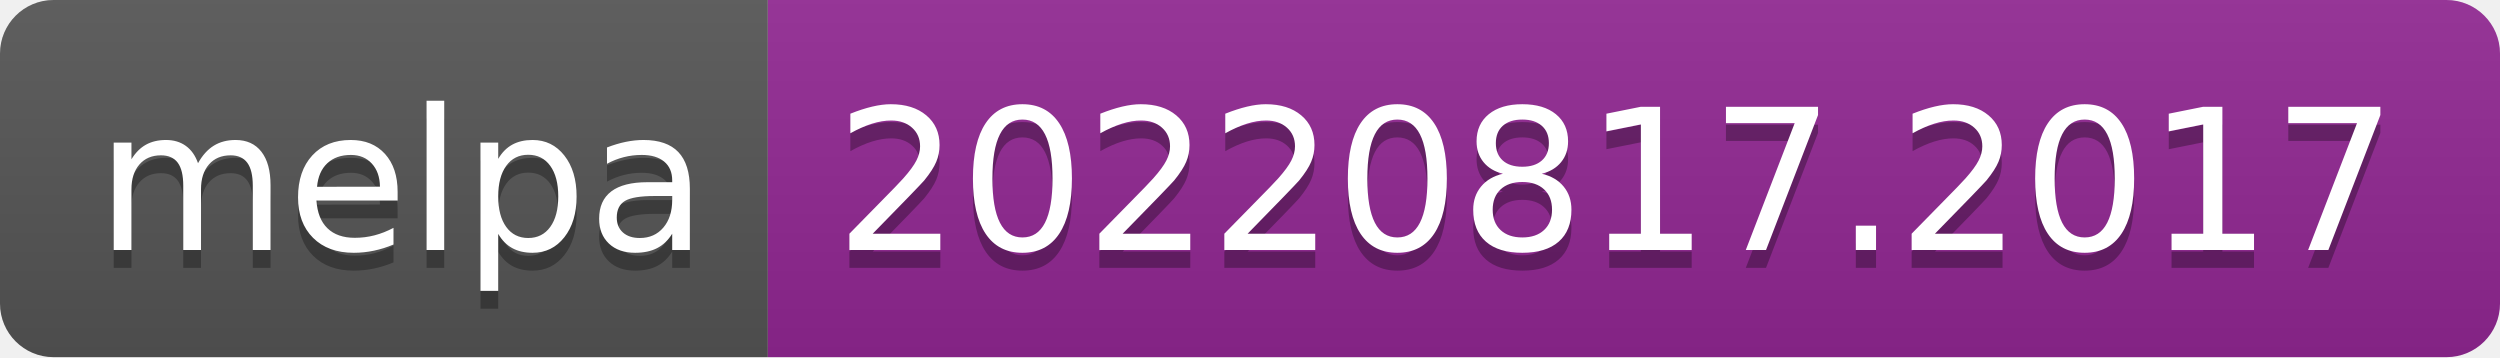
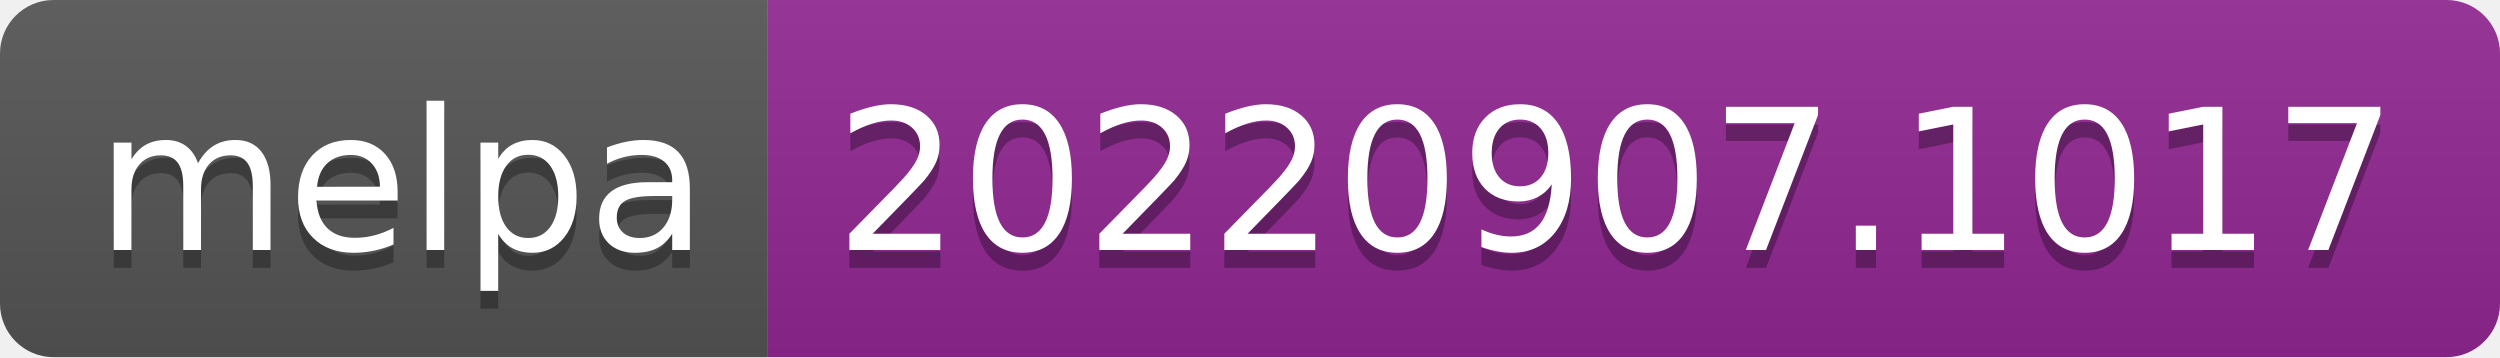
- <svg xmlns="http://www.w3.org/2000/svg" width="140" height="20" role="img" aria-label="melpa: 20220817.2017">
+ <svg xmlns="http://www.w3.org/2000/svg" width="140" height="20" role="img" aria-label="melpa: 20220907.1017">
  <linearGradient id="s" x2="0" y2="100%">
    <stop offset="0" stop-color="#bbb" stop-opacity=".1" />
    <stop offset="1" stop-opacity=".1" />
  </linearGradient>
  <clipPath id="r">
    <rect width="140" height="20" rx="3" fill="#fff" />
  </clipPath>
  <g clip-path="url(#r)">
    <rect width="43" height="20" fill="#555" />
    <rect x="43" width="97" height="20" fill="#922793" />
    <rect width="140" height="20" fill="url(#s)" />
  </g>
  <g fill="#fff" text-anchor="middle" font-family="Verdana,Geneva,DejaVu Sans,sans-serif" text-rendering="geometricPrecision" font-size="110">
    <text aria-hidden="true" x="225" y="150" fill="#010101" fill-opacity=".3" transform="scale(.1)" textLength="330">melpa</text>
    <text x="225" y="140" transform="scale(.1)" fill="#fff" textLength="330">melpa</text>
-     <text aria-hidden="true" x="905" y="150" fill="#010101" fill-opacity=".3" transform="scale(.1)" textLength="870">20220817.2017</text>
-     <text x="905" y="140" transform="scale(.1)" fill="#fff" textLength="870">20220817.2017</text>
+     <text aria-hidden="true" x="905" y="150" fill="#010101" fill-opacity=".3" transform="scale(.1)" textLength="870">20220907.1017</text>
+     <text x="905" y="140" transform="scale(.1)" fill="#fff" textLength="870">20220907.1017</text>
  </g>
</svg>
